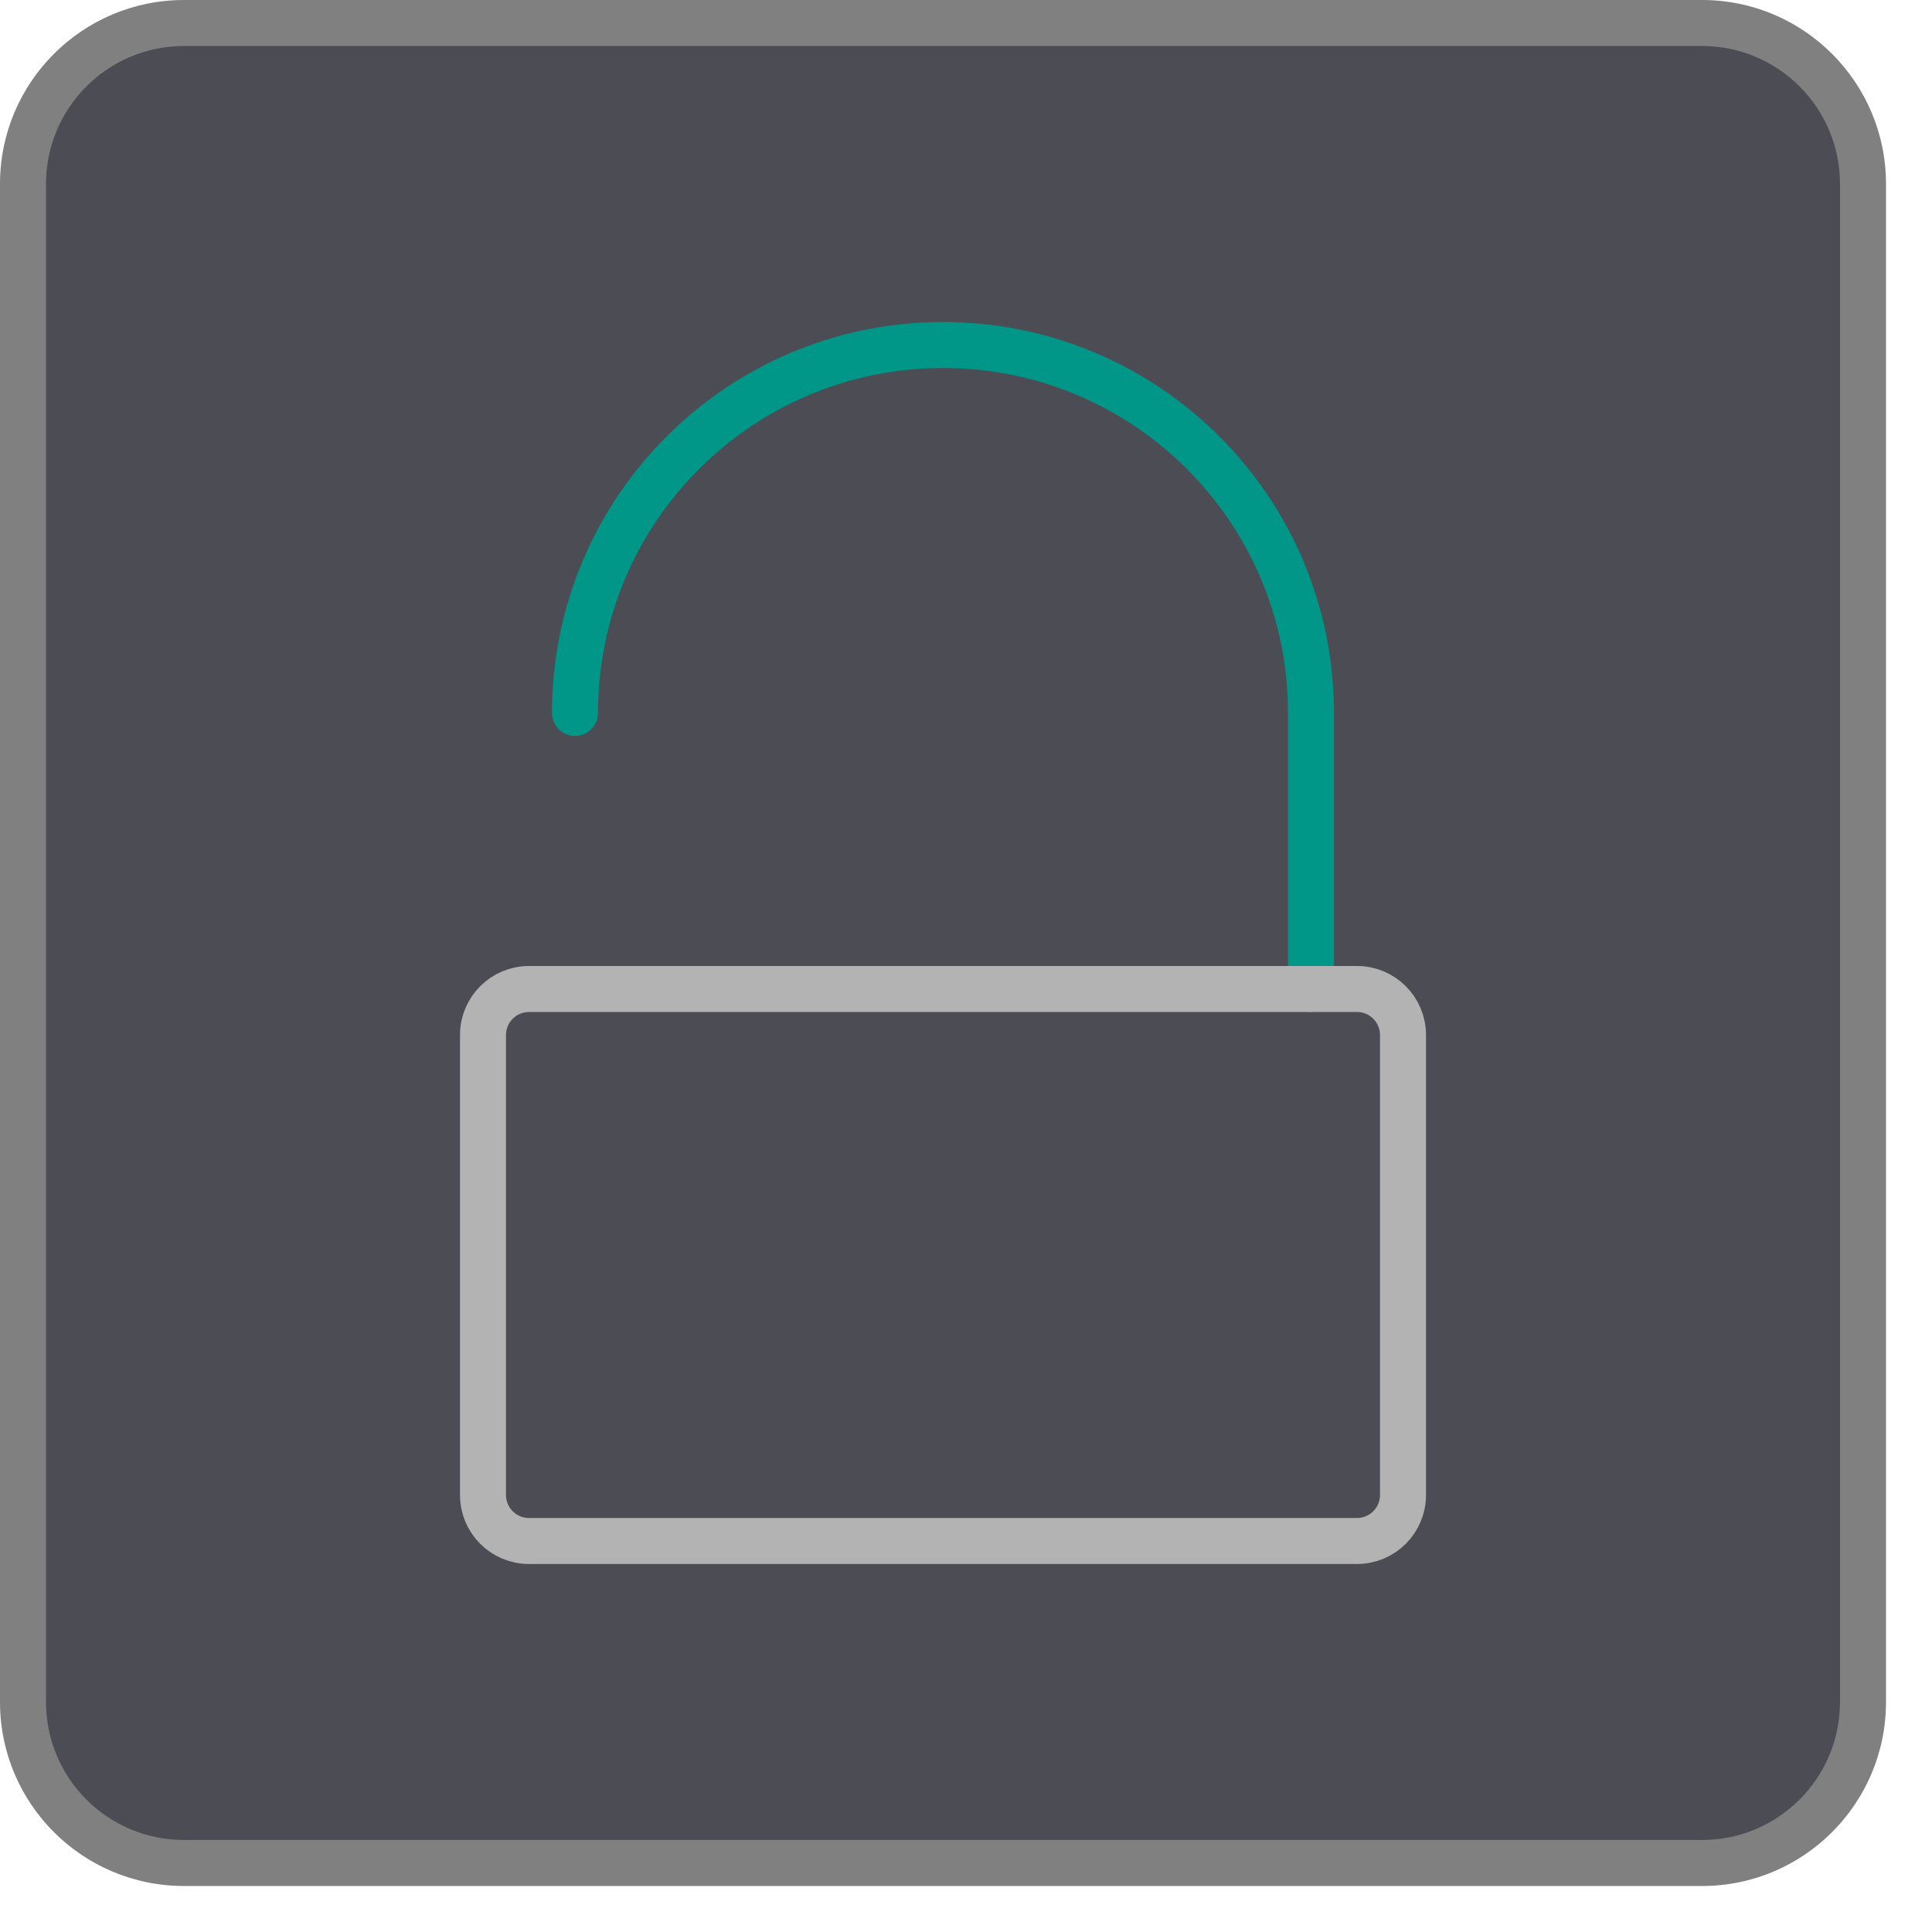
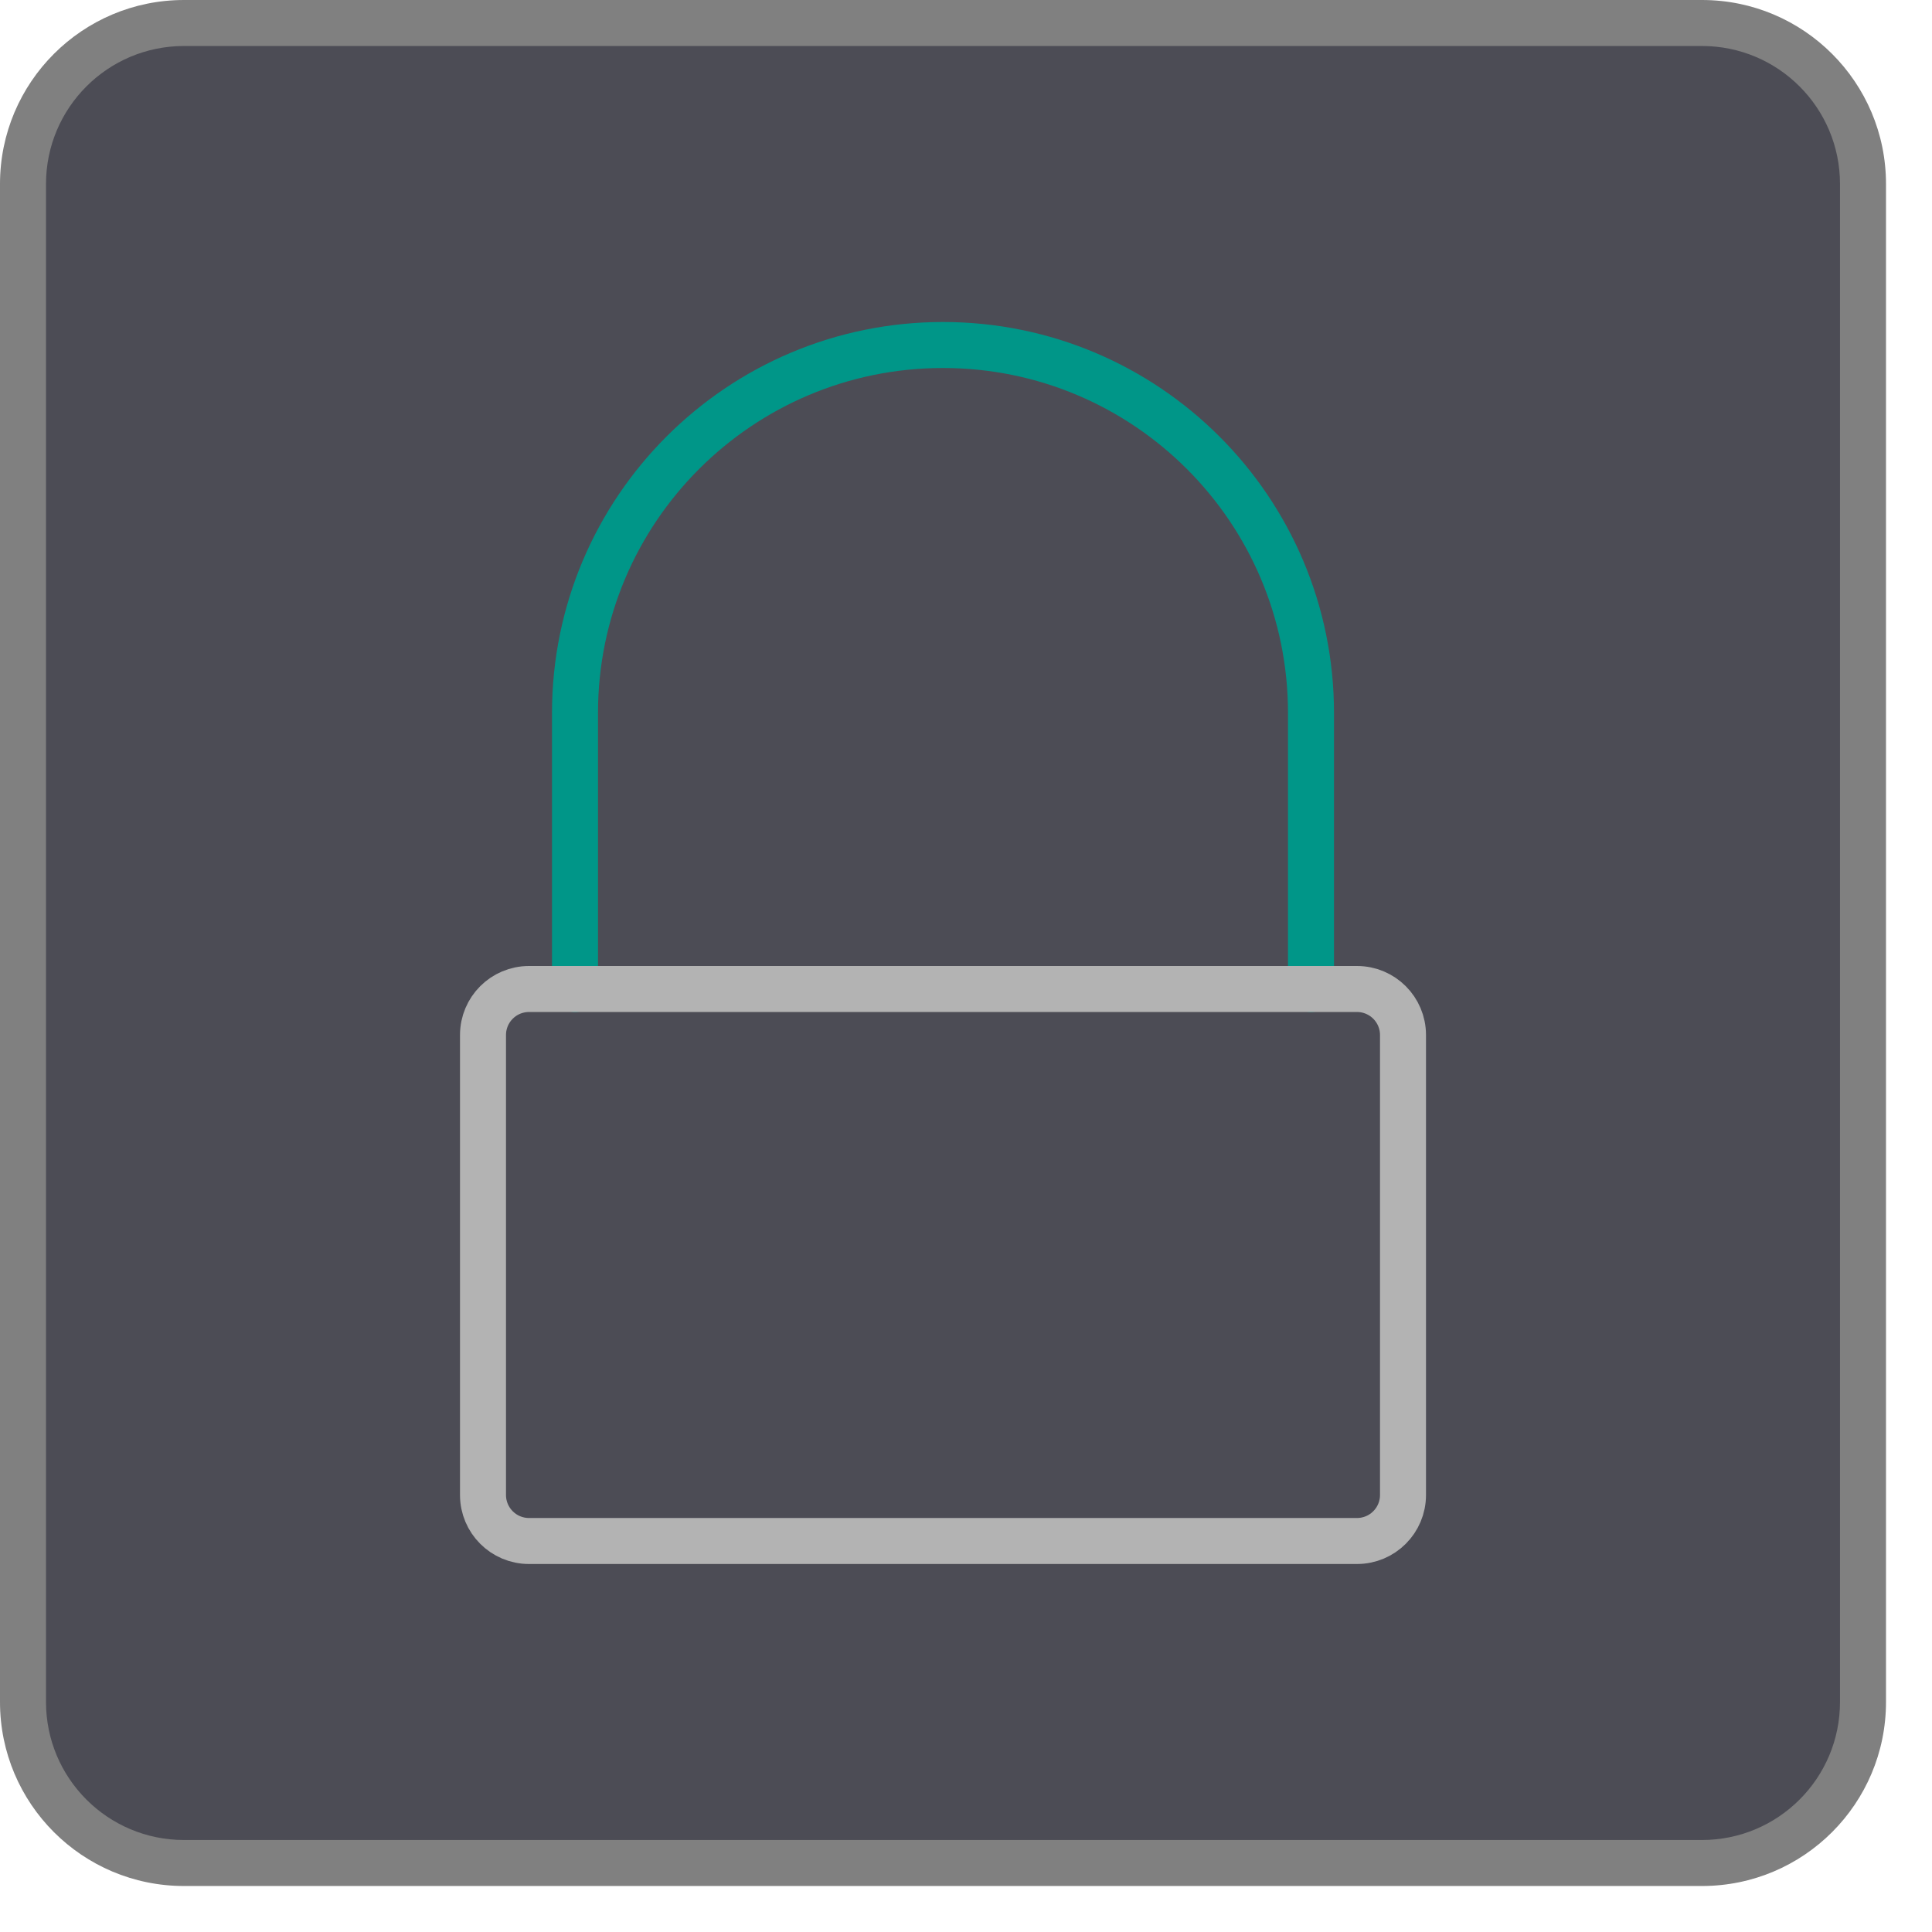
<svg xmlns="http://www.w3.org/2000/svg" viewBox="0 0 42 42">
  <rect x="0.5" y="0.5" width="40" height="40" rx="3.5" style="fill:#4c4c55" />
  <path d="M37,1a3,3,0,0,1,3,3V37a3,3,0,0,1-3,3H4a3,3,0,0,1-3-3V4A3,3,0,0,1,4,1H37m0-1H4A4,4,0,0,0,0,4V37a4,4,0,0,0,4,4H37a4,4,0,0,0,4-4V4a4,4,0,0,0-4-4Z" style="fill:gray" />
-   <path d="M28.5,21.5v-6a8,8,0,0,0-8-8h0a8,8,0,0,0-8,8" style="fill:none;stroke:#009688;stroke-linecap:round;stroke-linejoin:round" />
+   <path d="M28.5,21.5v-6a8,8,0,0,0-8-8h0a8,8,0,0,0-8,8v6" style="fill:none;stroke:#009688;stroke-linecap:round;stroke-linejoin:round" />
  <rect x="10.5" y="21.5" width="20" height="12" rx="1" style="fill:none;stroke:#b3b3b3;stroke-linecap:round;stroke-linejoin:round" />
</svg>
